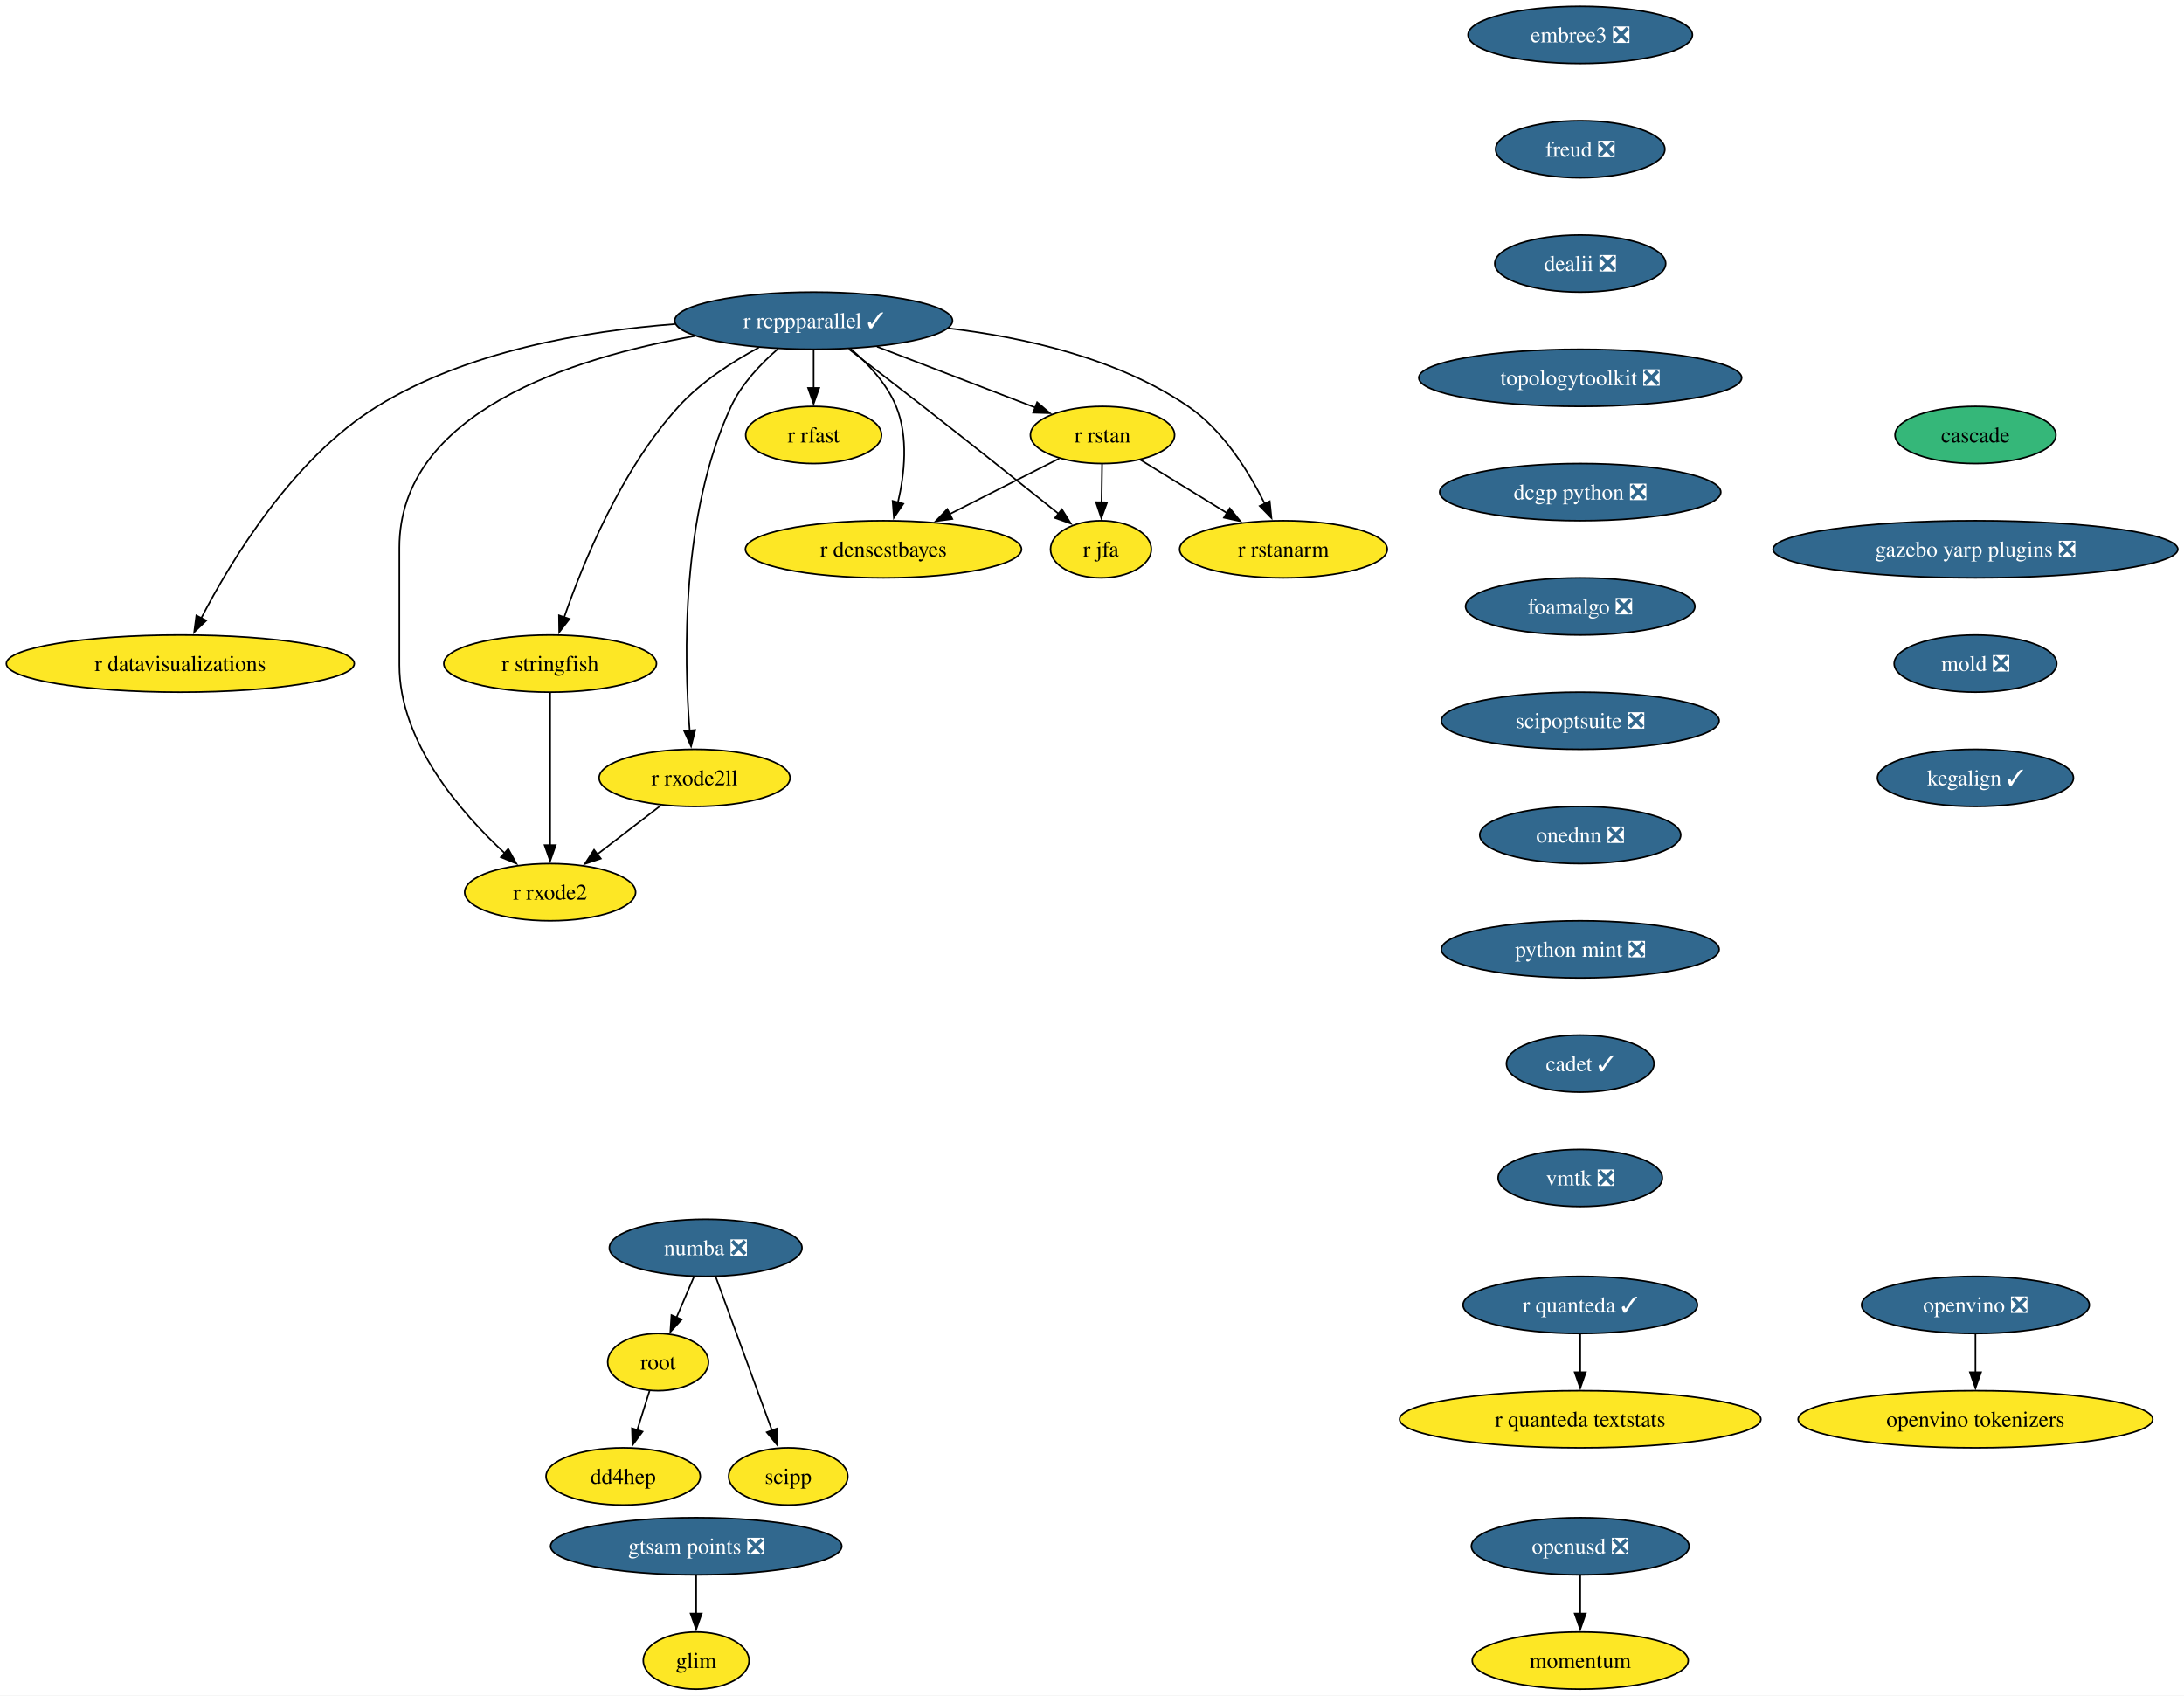
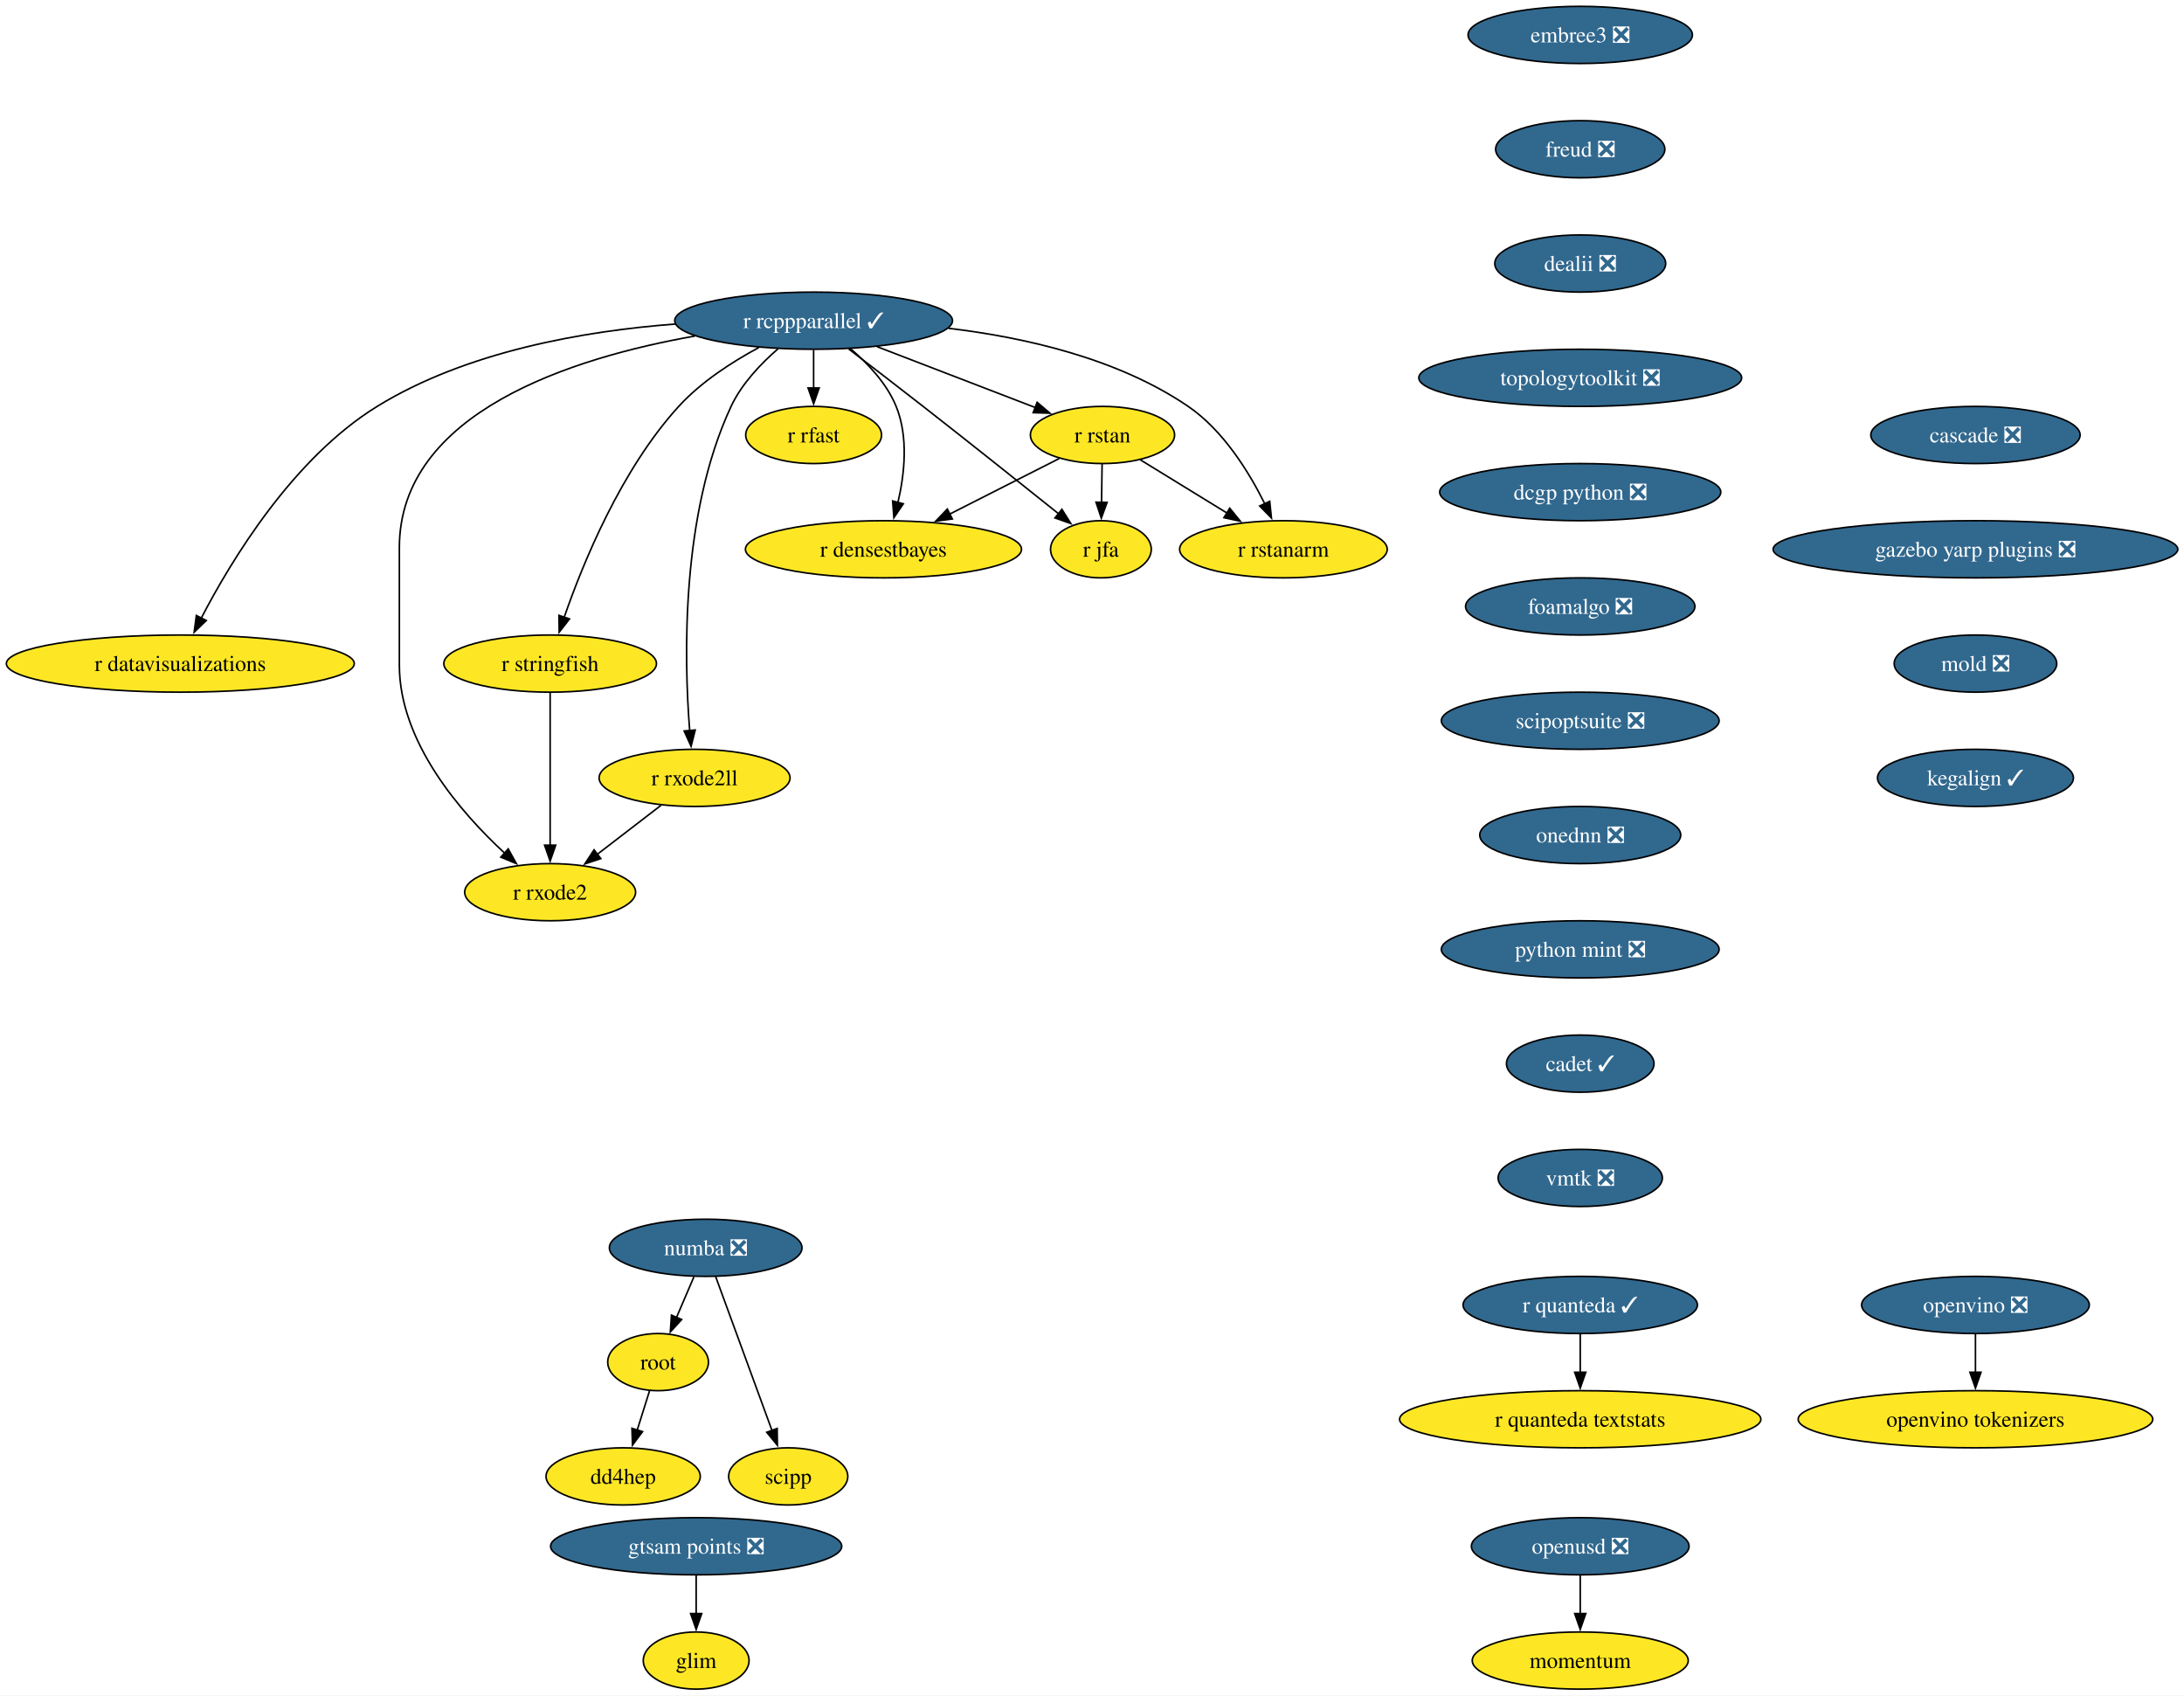
<svg xmlns="http://www.w3.org/2000/svg" xmlns:xlink="http://www.w3.org/1999/xlink" width="1376pt" height="1068pt" viewBox="0.00 0.00 1376.00 1068.00">
  <g id="graph0" class="graph" transform="scale(1 1) rotate(0) translate(4 1064)">
    <polygon fill="white" stroke="none" points="-4,4 -4,-1064 1372.1,-1064 1372.1,4 -4,4" />
    <g id="node1" class="node">
      <g id="a_node1">
        <a xlink:href="https://github.com/conda-forge/r-rcppparallel-feedstock/pull/45" xlink:title="r rcppparallel ✓">
          <ellipse fill="#31688e" stroke="black" cx="508.61" cy="-862" rx="87.51" ry="18" />
          <text xml:space="preserve" text-anchor="middle" x="508.61" y="-857.33" font-family="Times,serif" font-size="14.00" fill="white">r rcppparallel ✓</text>
        </a>
      </g>
    </g>
    <g id="node2" class="node">
      <g id="a_node2">
        <a xlink:href="https://github.com/conda-forge/r-rstan-feedstock" xlink:title="r rstan">
          <ellipse fill="#fde725" stroke="black" cx="690.61" cy="-790" rx="45.42" ry="18" />
          <text xml:space="preserve" text-anchor="middle" x="690.61" y="-785.33" font-family="Times,serif" font-size="14.00">r rstan</text>
        </a>
      </g>
    </g>
    <g id="edge1" class="edge">
      <path fill="none" stroke="black" d="M548.55,-845.64C578.09,-834.28 618.25,-818.83 648.33,-807.26" />
      <polygon fill="black" stroke="black" points="649.43,-810.59 657.51,-803.73 646.92,-804.05 649.43,-810.59" />
    </g>
    <g id="node3" class="node">
      <g id="a_node3">
        <a xlink:href="https://github.com/conda-forge/r-rstanarm-feedstock" xlink:title="r rstanarm">
          <ellipse fill="#fde725" stroke="black" cx="804.61" cy="-718" rx="65.41" ry="18" />
          <text xml:space="preserve" text-anchor="middle" x="804.61" y="-713.33" font-family="Times,serif" font-size="14.00">r rstanarm</text>
        </a>
      </g>
    </g>
    <g id="edge2" class="edge">
      <path fill="none" stroke="black" d="M593.6,-857.2C641.45,-851.52 700.31,-838.26 744.61,-808 766.68,-792.92 782.85,-766.8 792.81,-746.74" />
      <polygon fill="black" stroke="black" points="795.97,-748.24 797.05,-737.7 789.64,-745.27 795.97,-748.24" />
    </g>
    <g id="node4" class="node">
      <g id="a_node4">
        <a xlink:href="https://github.com/conda-forge/r-rfast-feedstock" xlink:title="r rfast">
          <ellipse fill="#fde725" stroke="black" cx="508.61" cy="-790" rx="42.79" ry="18" />
          <text xml:space="preserve" text-anchor="middle" x="508.61" y="-785.33" font-family="Times,serif" font-size="14.00">r rfast</text>
        </a>
      </g>
    </g>
    <g id="edge3" class="edge">
      <path fill="none" stroke="black" d="M508.61,-843.7C508.61,-836.41 508.61,-827.73 508.61,-819.54" />
      <polygon fill="black" stroke="black" points="512.11,-819.62 508.61,-809.62 505.11,-819.62 512.11,-819.62" />
    </g>
    <g id="node5" class="node">
      <g id="a_node5">
        <a xlink:href="https://github.com/conda-forge/r-stringfish-feedstock" xlink:title="r stringfish">
          <ellipse fill="#fde725" stroke="black" cx="342.61" cy="-646" rx="66.99" ry="18" />
          <text xml:space="preserve" text-anchor="middle" x="342.61" y="-641.33" font-family="Times,serif" font-size="14.00">r stringfish</text>
        </a>
      </g>
    </g>
    <g id="edge4" class="edge">
      <path fill="none" stroke="black" d="M474.04,-845.07C457.23,-836.02 437.67,-823.42 423.61,-808 387.41,-768.34 363.35,-709.51 351.41,-675.03" />
      <polygon fill="black" stroke="black" points="354.8,-674.14 348.31,-665.76 348.17,-676.36 354.8,-674.14" />
    </g>
    <g id="node6" class="node">
      <g id="a_node6">
        <a xlink:href="https://github.com/conda-forge/r-datavisualizations-feedstock" xlink:title="r datavisualizations">
          <ellipse fill="#fde725" stroke="black" cx="109.61" cy="-646" rx="109.61" ry="18" />
          <text xml:space="preserve" text-anchor="middle" x="109.61" y="-641.33" font-family="Times,serif" font-size="14.00">r datavisualizations</text>
        </a>
      </g>
    </g>
    <g id="edge5" class="edge">
      <path fill="none" stroke="black" d="M421.4,-859.88C364.26,-855.54 290,-842.76 233.61,-808 180.58,-775.31 141.71,-711.12 122.7,-674.44" />
      <polygon fill="black" stroke="black" points="125.96,-673.14 118.33,-665.79 119.71,-676.29 125.96,-673.14" />
    </g>
    <g id="node7" class="node">
      <g id="a_node7">
        <a xlink:href="https://github.com/conda-forge/r-jfa-feedstock" xlink:title="r jfa">
          <ellipse fill="#fde725" stroke="black" cx="689.61" cy="-718" rx="31.74" ry="18" />
          <text xml:space="preserve" text-anchor="middle" x="689.61" y="-713.33" font-family="Times,serif" font-size="14.00">r jfa</text>
        </a>
      </g>
    </g>
    <g id="edge6" class="edge">
      <path fill="none" stroke="black" d="M530.74,-844.15C544.31,-833.78 562.01,-820.18 577.61,-808 607.02,-785.02 640.5,-758.35 663.13,-740.24" />
      <polygon fill="black" stroke="black" points="665.03,-743.2 670.65,-734.22 660.66,-737.74 665.03,-743.2" />
    </g>
    <g id="node8" class="node">
      <g id="a_node8">
        <a xlink:href="https://github.com/conda-forge/r-densestbayes-feedstock" xlink:title="r densestbayes">
          <ellipse fill="#fde725" stroke="black" cx="552.61" cy="-718" rx="86.98" ry="18" />
          <text xml:space="preserve" text-anchor="middle" x="552.61" y="-713.33" font-family="Times,serif" font-size="14.00">r densestbayes</text>
        </a>
      </g>
    </g>
    <g id="edge7" class="edge">
      <path fill="none" stroke="black" d="M531.81,-844.37C542.77,-835.07 554.71,-822.44 560.61,-808 568.45,-788.8 565.92,-765.37 561.71,-747.38" />
      <polygon fill="black" stroke="black" points="565.14,-746.66 559.18,-737.9 558.38,-748.46 565.14,-746.66" />
    </g>
    <g id="node9" class="node">
      <g id="a_node9">
        <a xlink:href="https://github.com/conda-forge/r-rxode2ll-feedstock" xlink:title="r rxode2ll">
          <ellipse fill="#fde725" stroke="black" cx="433.61" cy="-574" rx="60.15" ry="18" />
          <text xml:space="preserve" text-anchor="middle" x="433.61" y="-569.33" font-family="Times,serif" font-size="14.00">r rxode2ll</text>
        </a>
      </g>
    </g>
    <g id="edge8" class="edge">
      <path fill="none" stroke="black" d="M486.25,-844.35C475.39,-834.95 463.26,-822.25 456.61,-808 424.92,-740.2 426.92,-649.4 430.53,-603.76" />
      <polygon fill="black" stroke="black" points="434.01,-604.17 431.41,-593.9 427.04,-603.55 434.01,-604.17" />
    </g>
    <g id="node10" class="node">
      <g id="a_node10">
        <a xlink:href="https://github.com/conda-forge/r-rxode2-feedstock" xlink:title="r rxode2">
          <ellipse fill="#fde725" stroke="black" cx="342.61" cy="-502" rx="53.84" ry="18" />
          <text xml:space="preserve" text-anchor="middle" x="342.61" y="-497.32" font-family="Times,serif" font-size="14.00">r rxode2</text>
        </a>
      </g>
    </g>
    <g id="edge9" class="edge">
      <path fill="none" stroke="black" d="M433.81,-852.32C356.69,-838.71 247.61,-804.37 247.61,-719 247.61,-719 247.61,-719 247.61,-645 247.61,-596.62 286.18,-552.24 314.17,-526.4" />
      <polygon fill="black" stroke="black" points="316.2,-529.28 321.33,-520.01 311.54,-524.06 316.2,-529.28" />
    </g>
    <g id="edge10" class="edge">
      <path fill="none" stroke="black" d="M714.5,-774.33C730.37,-764.58 751.47,-751.63 769.26,-740.7" />
      <polygon fill="black" stroke="black" points="770.78,-743.88 777.47,-735.67 767.11,-737.92 770.78,-743.88" />
    </g>
    <g id="edge11" class="edge">
      <path fill="none" stroke="black" d="M690.36,-771.7C690.25,-764.41 690.13,-755.73 690.01,-747.54" />
      <polygon fill="black" stroke="black" points="693.51,-747.57 689.87,-737.62 686.52,-747.67 693.51,-747.57" />
    </g>
    <g id="edge12" class="edge">
      <path fill="none" stroke="black" d="M663.34,-775.17C643.68,-765.2 616.77,-751.55 594.4,-740.2" />
      <polygon fill="black" stroke="black" points="596.01,-737.09 585.51,-735.69 592.85,-743.34 596.01,-737.09" />
    </g>
    <g id="edge13" class="edge">
      <path fill="none" stroke="black" d="M342.61,-627.59C342.61,-603.61 342.61,-560.14 342.61,-531.42" />
      <polygon fill="black" stroke="black" points="346.11,-531.62 342.61,-521.62 339.11,-531.62 346.11,-531.62" />
    </g>
    <g id="edge14" class="edge">
      <path fill="none" stroke="black" d="M412.5,-556.76C400.59,-547.6 385.5,-536 372.4,-525.92" />
      <polygon fill="black" stroke="black" points="374.54,-523.15 364.48,-519.83 370.28,-528.7 374.54,-523.15" />
    </g>
    <g id="node11" class="node">
      <g id="a_node11">
        <a xlink:href="https://github.com/conda-forge/numba-feedstock/pull/186" xlink:title="numba ❎">
          <ellipse fill="#31688e" stroke="black" cx="440.61" cy="-278" rx="60.68" ry="18" />
          <text xml:space="preserve" text-anchor="middle" x="440.61" y="-273.32" font-family="Times,serif" font-size="14.00" fill="white">numba ❎</text>
        </a>
      </g>
    </g>
    <g id="node12" class="node">
      <g id="a_node12">
        <a xlink:href="https://github.com/conda-forge/root-feedstock" xlink:title="root">
          <ellipse fill="#fde725" stroke="black" cx="410.61" cy="-206" rx="31.74" ry="18" />
          <text xml:space="preserve" text-anchor="middle" x="410.61" y="-201.33" font-family="Times,serif" font-size="14.00">root</text>
        </a>
      </g>
    </g>
    <g id="edge15" class="edge">
      <path fill="none" stroke="black" d="M433.19,-259.7C429.87,-251.95 425.88,-242.64 422.18,-234.02" />
      <polygon fill="black" stroke="black" points="425.48,-232.83 418.33,-225.01 419.05,-235.58 425.48,-232.83" />
    </g>
    <g id="node13" class="node">
      <g id="a_node13">
        <a xlink:href="https://github.com/conda-forge/scipp-feedstock" xlink:title="scipp">
          <ellipse fill="#fde725" stroke="black" cx="492.61" cy="-134" rx="37.53" ry="18" />
          <text xml:space="preserve" text-anchor="middle" x="492.61" y="-129.32" font-family="Times,serif" font-size="14.00">scipp</text>
        </a>
      </g>
    </g>
    <g id="edge16" class="edge">
      <path fill="none" stroke="black" d="M446.88,-259.87C455.7,-235.78 471.88,-191.6 482.44,-162.77" />
      <polygon fill="black" stroke="black" points="485.64,-164.2 485.79,-153.61 479.07,-161.8 485.64,-164.2" />
    </g>
    <g id="node14" class="node">
      <g id="a_node14">
        <a xlink:href="https://github.com/conda-forge/dd4hep-feedstock" xlink:title="dd4hep">
          <ellipse fill="#fde725" stroke="black" cx="388.61" cy="-134" rx="48.58" ry="18" />
          <text xml:space="preserve" text-anchor="middle" x="388.61" y="-129.32" font-family="Times,serif" font-size="14.00">dd4hep</text>
        </a>
      </g>
    </g>
    <g id="edge17" class="edge">
      <path fill="none" stroke="black" d="M405.28,-188.05C402.94,-180.6 400.12,-171.64 397.48,-163.22" />
      <polygon fill="black" stroke="black" points="400.83,-162.21 394.49,-153.72 394.15,-164.31 400.83,-162.21" />
    </g>
    <g id="node15" class="node">
      <g id="a_node15">
        <a xlink:href="https://github.com/conda-forge/r-quanteda-feedstock/pull/47" xlink:title="r quanteda ✓">
          <ellipse fill="#31688e" stroke="black" cx="991.61" cy="-242" rx="73.83" ry="18" />
          <text xml:space="preserve" text-anchor="middle" x="991.61" y="-237.32" font-family="Times,serif" font-size="14.00" fill="white">r quanteda ✓</text>
        </a>
      </g>
    </g>
    <g id="node16" class="node">
      <g id="a_node16">
        <a xlink:href="https://github.com/conda-forge/r-quanteda.textstats-feedstock" xlink:title="r quanteda textstats">
          <ellipse fill="#fde725" stroke="black" cx="991.61" cy="-170" rx="113.82" ry="18" />
          <text xml:space="preserve" text-anchor="middle" x="991.61" y="-165.32" font-family="Times,serif" font-size="14.00">r quanteda textstats</text>
        </a>
      </g>
    </g>
    <g id="edge18" class="edge">
      <path fill="none" stroke="black" d="M991.61,-223.7C991.61,-216.41 991.61,-207.73 991.61,-199.54" />
      <polygon fill="black" stroke="black" points="995.11,-199.62 991.61,-189.62 988.11,-199.62 995.11,-199.62" />
    </g>
    <g id="node17" class="node">
      <g id="a_node17">
        <a xlink:href="https://github.com/conda-forge/embree3-feedstock/pull/45" xlink:title="embree3 ❎">
          <ellipse fill="#31688e" stroke="black" cx="991.61" cy="-1042" rx="70.68" ry="18" />
          <text xml:space="preserve" text-anchor="middle" x="991.61" y="-1037.33" font-family="Times,serif" font-size="14.00" fill="white">embree3 ❎</text>
        </a>
      </g>
    </g>
    <g id="node18" class="node">
      <g id="a_node18">
        <a xlink:href="https://github.com/conda-forge/freud-feedstock/pull/75" xlink:title="freud ❎">
          <ellipse fill="#31688e" stroke="black" cx="991.61" cy="-970" rx="53.31" ry="18" />
          <text xml:space="preserve" text-anchor="middle" x="991.61" y="-965.33" font-family="Times,serif" font-size="14.00" fill="white">freud ❎</text>
        </a>
      </g>
    </g>
    <g id="node19" class="node">
      <g id="a_node19">
        <a xlink:href="https://github.com/conda-forge/dealii-feedstock/pull/37" xlink:title="dealii ❎">
          <ellipse fill="#31688e" stroke="black" cx="991.61" cy="-898" rx="53.84" ry="18" />
          <text xml:space="preserve" text-anchor="middle" x="991.61" y="-893.33" font-family="Times,serif" font-size="14.00" fill="white">dealii ❎</text>
        </a>
      </g>
    </g>
    <g id="node20" class="node">
      <g id="a_node20">
        <a xlink:href="https://github.com/conda-forge/topologytoolkit-feedstock/pull/101" xlink:title="topologytoolkit ❎">
          <ellipse fill="#31688e" stroke="black" cx="991.61" cy="-826" rx="101.71" ry="18" />
          <text xml:space="preserve" text-anchor="middle" x="991.61" y="-821.33" font-family="Times,serif" font-size="14.00" fill="white">topologytoolkit ❎</text>
        </a>
      </g>
    </g>
    <g id="node21" class="node">
      <g id="a_node21">
        <a xlink:href="https://github.com/conda-forge/dcgp-python-feedstock/pull/33" xlink:title="dcgp python ❎">
          <ellipse fill="#31688e" stroke="black" cx="991.61" cy="-754" rx="88.56" ry="18" />
          <text xml:space="preserve" text-anchor="middle" x="991.61" y="-749.33" font-family="Times,serif" font-size="14.00" fill="white">dcgp python ❎</text>
        </a>
      </g>
    </g>
    <g id="node22" class="node">
      <g id="a_node22">
        <a xlink:href="https://github.com/conda-forge/foamalgo-feedstock/pull/20" xlink:title="foamalgo ❎">
          <ellipse fill="#31688e" stroke="black" cx="991.61" cy="-682" rx="72.25" ry="18" />
          <text xml:space="preserve" text-anchor="middle" x="991.61" y="-677.33" font-family="Times,serif" font-size="14.00" fill="white">foamalgo ❎</text>
        </a>
      </g>
    </g>
    <g id="node23" class="node">
      <g id="a_node23">
        <a xlink:href="https://github.com/conda-forge/scipoptsuite-feedstock/pull/104" xlink:title="scipoptsuite ❎">
          <ellipse fill="#31688e" stroke="black" cx="991.61" cy="-610" rx="87.51" ry="18" />
          <text xml:space="preserve" text-anchor="middle" x="991.61" y="-605.33" font-family="Times,serif" font-size="14.00" fill="white">scipoptsuite ❎</text>
        </a>
      </g>
    </g>
    <g id="node24" class="node">
      <g id="a_node24">
        <a xlink:href="https://github.com/conda-forge/onednn-feedstock/pull/104" xlink:title="onednn ❎">
          <ellipse fill="#31688e" stroke="black" cx="991.61" cy="-538" rx="63.31" ry="18" />
          <text xml:space="preserve" text-anchor="middle" x="991.61" y="-533.33" font-family="Times,serif" font-size="14.00" fill="white">onednn ❎</text>
        </a>
      </g>
    </g>
    <g id="node25" class="node">
      <g id="a_node25">
        <a xlink:href="https://github.com/conda-forge/python-mint-feedstock/pull/84" xlink:title="python mint ❎">
          <ellipse fill="#31688e" stroke="black" cx="991.61" cy="-466" rx="87.51" ry="18" />
          <text xml:space="preserve" text-anchor="middle" x="991.61" y="-461.32" font-family="Times,serif" font-size="14.00" fill="white">python mint ❎</text>
        </a>
      </g>
    </g>
    <g id="node26" class="node">
      <g id="a_node26">
        <a xlink:href="https://github.com/conda-forge/cadet-feedstock/pull/42" xlink:title="cadet ✓">
          <ellipse fill="#31688e" stroke="black" cx="991.61" cy="-394" rx="46.47" ry="18" />
          <text xml:space="preserve" text-anchor="middle" x="991.61" y="-389.32" font-family="Times,serif" font-size="14.00" fill="white">cadet ✓</text>
        </a>
      </g>
    </g>
    <g id="node27" class="node">
      <g id="a_node27">
        <a xlink:href="https://github.com/conda-forge/vmtk-feedstock/pull/42" xlink:title="vmtk ❎">
          <ellipse fill="#31688e" stroke="black" cx="991.61" cy="-322" rx="51.74" ry="18" />
          <text xml:space="preserve" text-anchor="middle" x="991.61" y="-317.32" font-family="Times,serif" font-size="14.00" fill="white">vmtk ❎</text>
        </a>
      </g>
    </g>
    <g id="node28" class="node">
      <g id="a_node28">
-         <a xlink:href="https://github.com/conda-forge/cascade-feedstock" xlink:title="cascade">
-           <ellipse fill="#35b779" stroke="black" cx="1240.61" cy="-790" rx="50.68" ry="18" />
-           <text xml:space="preserve" text-anchor="middle" x="1240.61" y="-785.33" font-family="Times,serif" font-size="14.00">cascade</text>
+         <a xlink:href="https://github.com/conda-forge/cascade-feedstock/pull/45" xlink:title="cascade ❎">
+           <ellipse fill="#31688e" stroke="black" cx="1240.61" cy="-790" rx="65.94" ry="18" />
+           <text xml:space="preserve" text-anchor="middle" x="1240.61" y="-785.33" font-family="Times,serif" font-size="14.00" fill="white">cascade ❎</text>
        </a>
      </g>
    </g>
    <g id="node29" class="node">
      <g id="a_node29">
        <a xlink:href="https://github.com/conda-forge/gazebo-yarp-plugins-feedstock/pull/62" xlink:title="gazebo yarp plugins ❎">
          <ellipse fill="#31688e" stroke="black" cx="1240.61" cy="-718" rx="127.49" ry="18" />
          <text xml:space="preserve" text-anchor="middle" x="1240.61" y="-713.33" font-family="Times,serif" font-size="14.00" fill="white">gazebo yarp plugins ❎</text>
        </a>
      </g>
    </g>
    <g id="node30" class="node">
      <g id="a_node30">
        <a xlink:href="https://github.com/conda-forge/mold-feedstock/pull/48" xlink:title="mold ❎">
          <ellipse fill="#31688e" stroke="black" cx="1240.61" cy="-646" rx="51.21" ry="18" />
          <text xml:space="preserve" text-anchor="middle" x="1240.61" y="-641.33" font-family="Times,serif" font-size="14.00" fill="white">mold ❎</text>
        </a>
      </g>
    </g>
    <g id="node33" class="node">
      <g id="a_node33">
        <a xlink:href="https://github.com/conda-forge/kegalign-feedstock/pull/14" xlink:title="kegalign ✓">
          <ellipse fill="#31688e" stroke="black" cx="1240.61" cy="-574" rx="61.73" ry="18" />
          <text xml:space="preserve" text-anchor="middle" x="1240.61" y="-569.33" font-family="Times,serif" font-size="14.00" fill="white">kegalign ✓</text>
        </a>
      </g>
    </g>
    <g id="node31" class="node">
      <g id="a_node31">
        <a xlink:href="https://github.com/conda-forge/openvino-feedstock/pull/167" xlink:title="openvino ❎">
          <ellipse fill="#31688e" stroke="black" cx="1240.61" cy="-242" rx="71.73" ry="18" />
          <text xml:space="preserve" text-anchor="middle" x="1240.61" y="-237.32" font-family="Times,serif" font-size="14.00" fill="white">openvino ❎</text>
        </a>
      </g>
    </g>
    <g id="node32" class="node">
      <g id="a_node32">
        <a xlink:href="https://github.com/conda-forge/openvino-tokenizers-feedstock" xlink:title="openvino tokenizers">
          <ellipse fill="#fde725" stroke="black" cx="1240.61" cy="-170" rx="111.71" ry="18" />
          <text xml:space="preserve" text-anchor="middle" x="1240.61" y="-165.32" font-family="Times,serif" font-size="14.00">openvino tokenizers</text>
        </a>
      </g>
    </g>
    <g id="edge31" class="edge">
      <path fill="none" stroke="black" d="M1240.61,-223.7C1240.61,-216.41 1240.61,-207.73 1240.61,-199.54" />
      <polygon fill="black" stroke="black" points="1244.11,-199.62 1240.61,-189.62 1237.11,-199.62 1244.11,-199.62" />
    </g>
    <g id="node34" class="node">
      <g id="a_node34">
        <a xlink:href="https://github.com/conda-forge/momentum-feedstock" xlink:title="momentum">
          <ellipse fill="#fde725" stroke="black" cx="991.61" cy="-18" rx="68.04" ry="18" />
          <text xml:space="preserve" text-anchor="middle" x="991.61" y="-13.32" font-family="Times,serif" font-size="14.00">momentum</text>
        </a>
      </g>
    </g>
    <g id="node35" class="node">
      <g id="a_node35">
        <a xlink:href="https://github.com/conda-forge/openusd-feedstock/pull/31" xlink:title="openusd ❎">
          <ellipse fill="#31688e" stroke="black" cx="991.61" cy="-90" rx="68.57" ry="18" />
          <text xml:space="preserve" text-anchor="middle" x="991.61" y="-85.33" font-family="Times,serif" font-size="14.00" fill="white">openusd ❎</text>
        </a>
      </g>
    </g>
    <g id="edge33" class="edge">
      <path fill="none" stroke="black" d="M991.61,-71.7C991.61,-64.41 991.61,-55.73 991.61,-47.54" />
      <polygon fill="black" stroke="black" points="995.11,-47.62 991.61,-37.62 988.11,-47.62 995.11,-47.62" />
    </g>
    <g id="node36" class="node">
      <g id="a_node36">
        <a xlink:href="https://github.com/conda-forge/gtsam-points-feedstock/pull/11" xlink:title="gtsam points ❎">
          <ellipse fill="#31688e" stroke="black" cx="434.61" cy="-90" rx="91.72" ry="18" />
          <text xml:space="preserve" text-anchor="middle" x="434.61" y="-85.33" font-family="Times,serif" font-size="14.00" fill="white">gtsam points ❎</text>
        </a>
      </g>
    </g>
    <g id="node37" class="node">
      <g id="a_node37">
        <a xlink:href="https://github.com/conda-forge/glim-feedstock" xlink:title="glim">
          <ellipse fill="#fde725" stroke="black" cx="434.61" cy="-18" rx="33.32" ry="18" />
          <text xml:space="preserve" text-anchor="middle" x="434.61" y="-13.32" font-family="Times,serif" font-size="14.00">glim</text>
        </a>
      </g>
    </g>
    <g id="edge34" class="edge">
      <path fill="none" stroke="black" d="M434.61,-71.7C434.61,-64.41 434.61,-55.73 434.61,-47.54" />
      <polygon fill="black" stroke="black" points="438.11,-47.62 434.61,-37.62 431.11,-47.62 438.11,-47.62" />
    </g>
  </g>
</svg>
